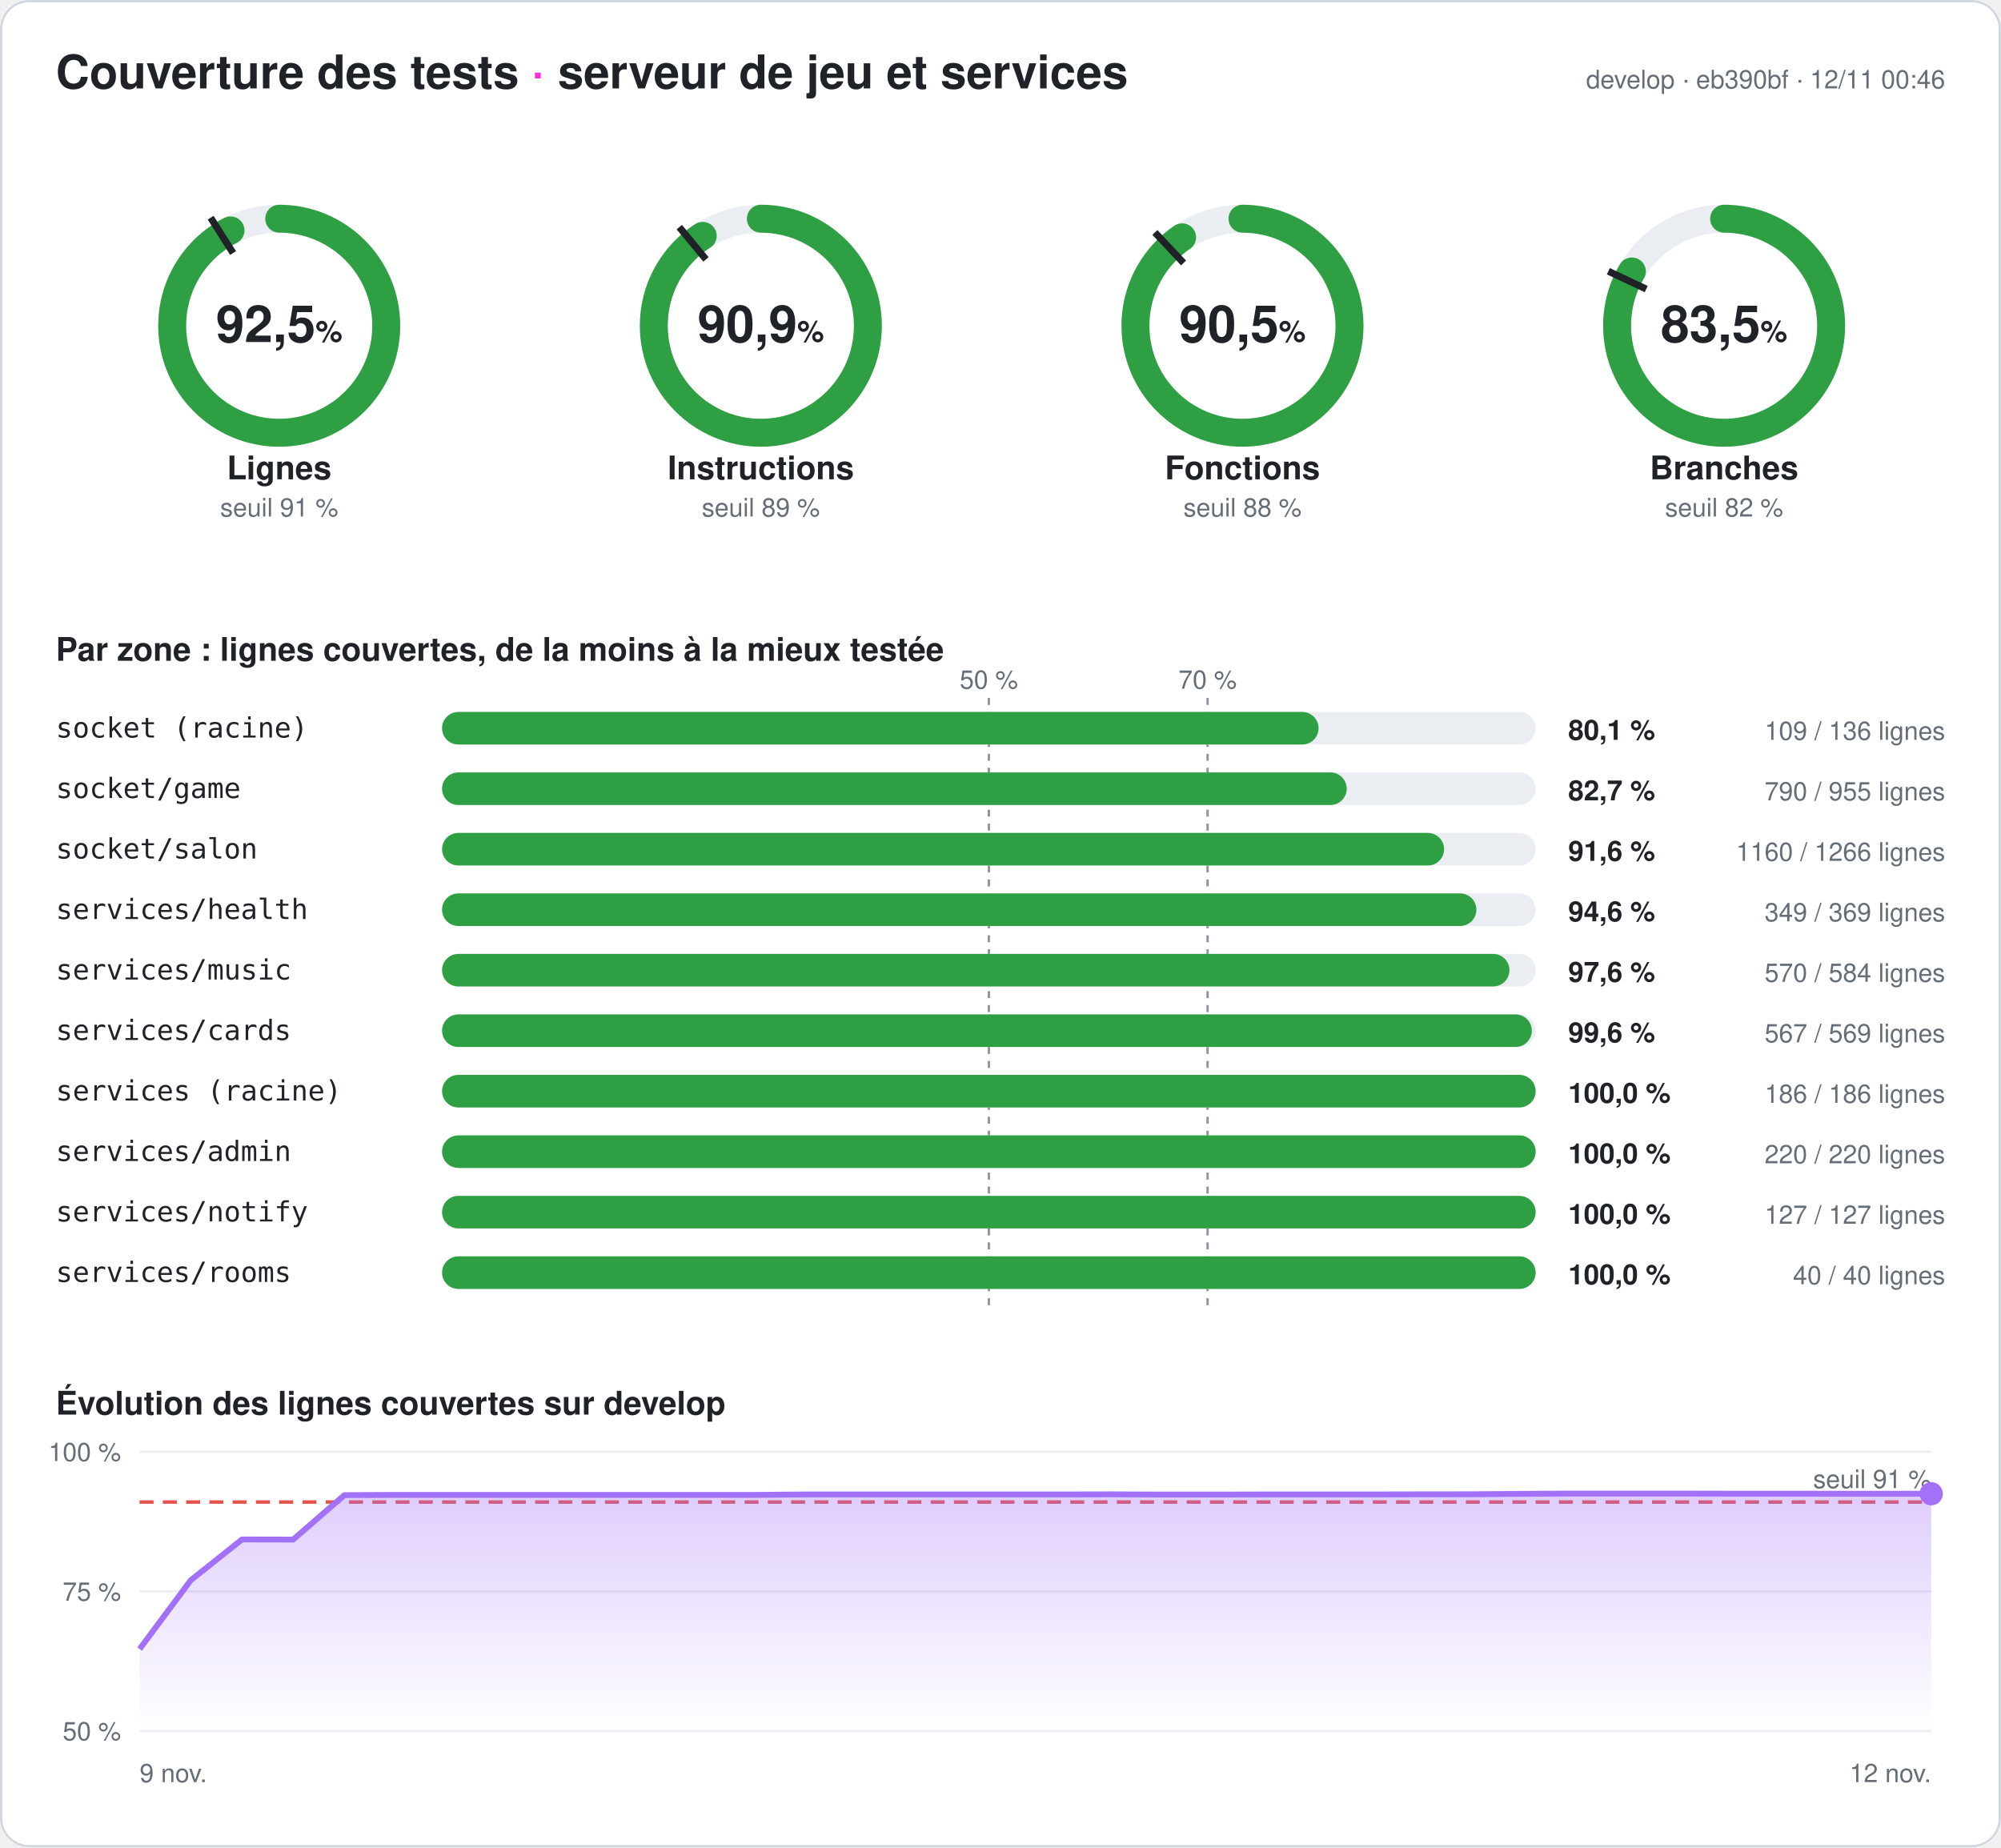
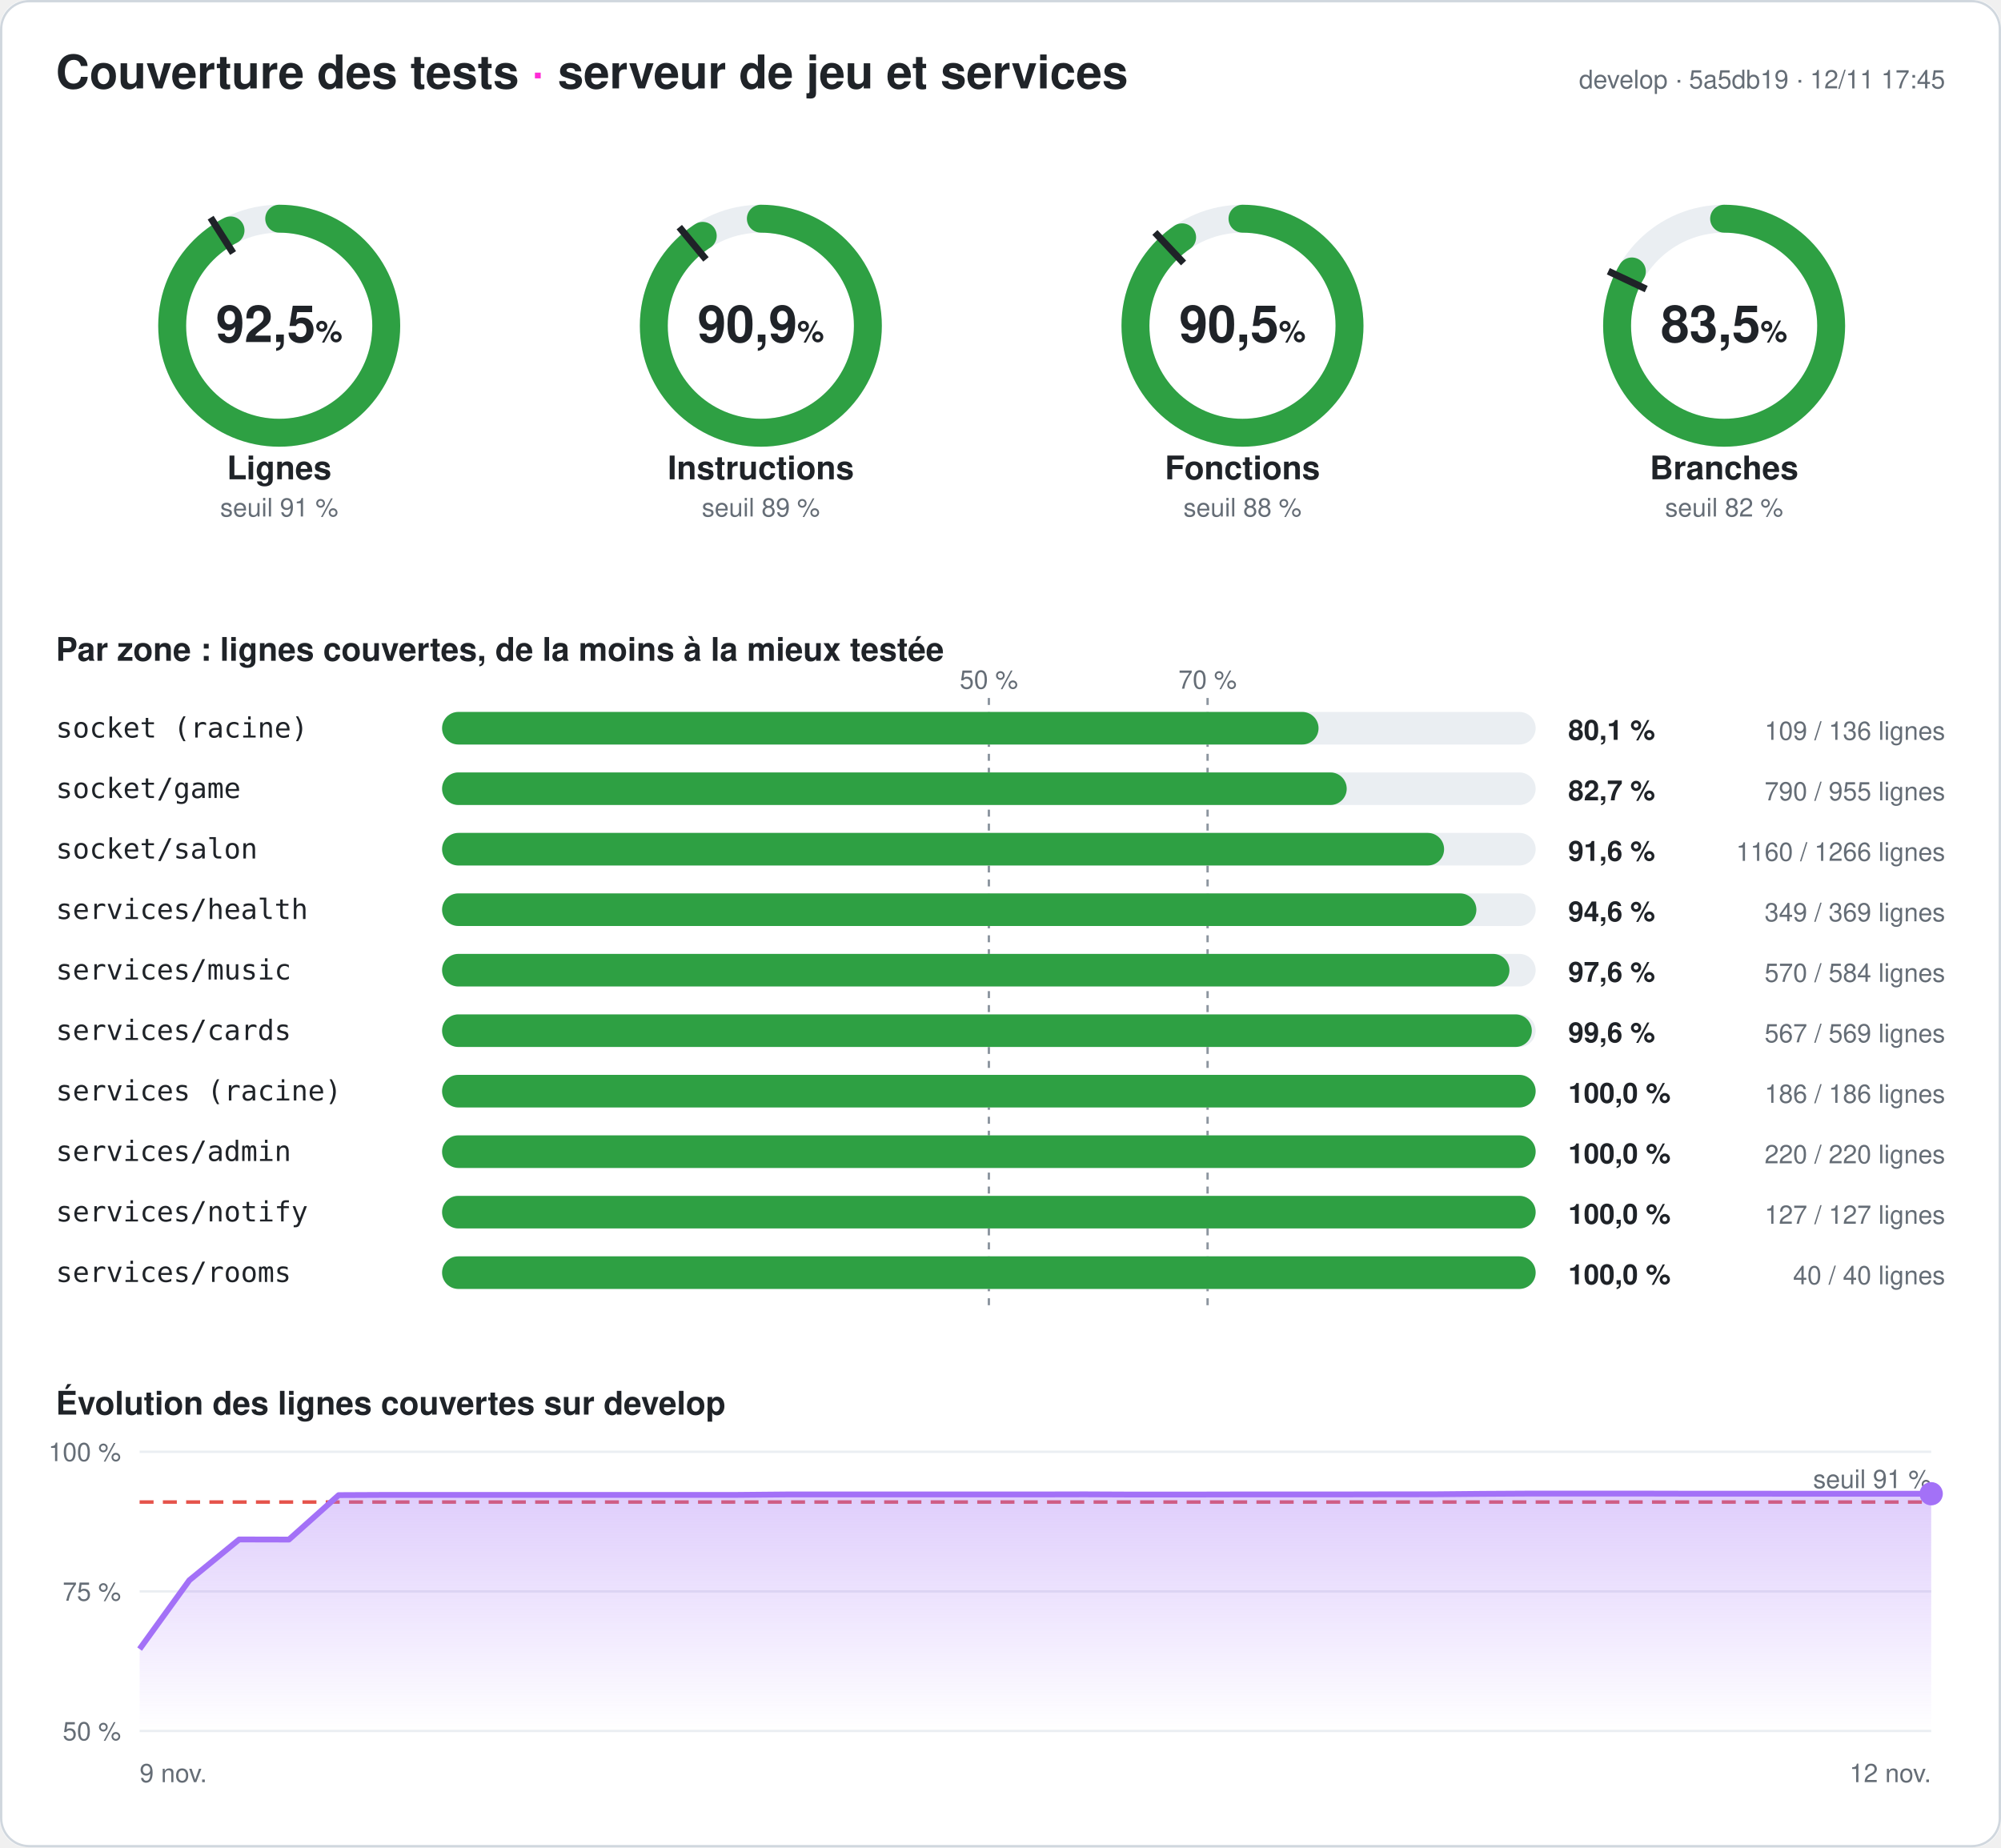
<svg xmlns="http://www.w3.org/2000/svg" width="860" height="794" viewBox="0 0 860 794" font-family="-apple-system,Segoe UI,Helvetica,Arial,sans-serif" role="img" aria-label="Couverture des tests du serveur : 92,5 % des lignes">
  <style>
.fond{fill:#ffffff}.titre{fill:#1f2328;font-size:20px;font-weight:700}.titre2{fill:#1f2328;font-size:14px;font-weight:600}
.valeur{fill:#1f2328;font-size:22px;font-weight:700}.unite{font-size:13px;font-weight:600}.nom{fill:#1f2328;font-size:14px;font-weight:600}
.petit{fill:#656d76;font-size:11px}.zone{fill:#1f2328;font-size:12px;font-family:ui-monospace,Consolas,monospace}
.chiffre{fill:#1f2328;font-size:12px;font-weight:700}.piste{stroke:#eaeef2}.piste-plein{fill:#eaeef2}.trait{stroke:#1f2328}
.repere{stroke:#8c959f;stroke-dasharray:3 3}.grille{stroke:#eaeef2}.bord{fill:none;stroke:#d0d7de}
@media (prefers-color-scheme: dark){.fond{fill:#0d1117}.titre,.titre2,.valeur,.nom,.zone,.chiffre{fill:#e6edf3}.petit{fill:#8d96a0}
.piste{stroke:#21262d}.piste-plein{fill:#21262d}.trait{stroke:#e6edf3}.repere{stroke:#6e7681}.grille{stroke:#21262d}.bord{stroke:#30363d}}
</style>
  <defs>
    <linearGradient id="degrade" x1="0" y1="0" x2="0" y2="1">
      <stop offset="0" stop-color="#a371f7" stop-opacity=".35" />
      <stop offset="1" stop-color="#a371f7" stop-opacity="0" />
    </linearGradient>
  </defs>
  <rect width="860" height="794" rx="12" class="fond" />
  <rect x=".5" y=".5" width="859" height="793" rx="12" class="bord" />
  <text x="24" y="38" class="titre">Couverture des tests <tspan fill="#ff2bd6">·</tspan> serveur de jeu et services</text>
-   <text x="836" y="38" class="petit" text-anchor="end">develop · eb390bf · 12/11 00:46</text>
+   <text x="836" y="38" class="petit" text-anchor="end">develop · 5a5db19 · 12/11 17:45</text>
  <g>
    <circle cx="120" cy="140" r="46" class="piste" stroke-width="12" fill="none" />
    <circle cx="120" cy="140" r="46" stroke="#2ea043" stroke-width="12" fill="none" stroke-linecap="round" stroke-dasharray="267.321 289.027" transform="rotate(-90 120 140)" />
    <polyline points="100.174,108.76 90.53,93.562" class="trait" stroke-width="3" />
    <text x="120" y="147" class="valeur" text-anchor="middle">92,5<tspan class="unite"> %</tspan>
    </text>
    <text x="120" y="206" class="nom" text-anchor="middle">Lignes</text>
    <text x="120" y="222" class="petit" text-anchor="middle">seuil 91 %</text>
  </g>
  <g>
    <circle cx="327" cy="140" r="46" class="piste" stroke-width="12" fill="none" />
    <circle cx="327" cy="140" r="46" stroke="#2ea043" stroke-width="12" fill="none" stroke-linecap="round" stroke-dasharray="262.638 289.027" transform="rotate(-90 327 140)" />
    <polyline points="303.415,111.491 291.942,97.622" class="trait" stroke-width="3" />
    <text x="327" y="147" class="valeur" text-anchor="middle">90,9<tspan class="unite"> %</tspan>
    </text>
    <text x="327" y="206" class="nom" text-anchor="middle">Instructions</text>
    <text x="327" y="222" class="petit" text-anchor="middle">seuil 89 %</text>
  </g>
  <g>
    <circle cx="534" cy="140" r="46" class="piste" stroke-width="12" fill="none" />
    <circle cx="534" cy="140" r="46" stroke="#2ea043" stroke-width="12" fill="none" stroke-linecap="round" stroke-dasharray="261.482 289.027" transform="rotate(-90 534 140)" />
    <polyline points="508.672,113.028 496.35,99.907" class="trait" stroke-width="3" />
    <text x="534" y="147" class="valeur" text-anchor="middle">90,5<tspan class="unite"> %</tspan>
    </text>
    <text x="534" y="206" class="nom" text-anchor="middle">Fonctions</text>
    <text x="534" y="222" class="petit" text-anchor="middle">seuil 88 %</text>
  </g>
  <g>
    <circle cx="741" cy="140" r="46" class="piste" stroke-width="12" fill="none" />
    <circle cx="741" cy="140" r="46" stroke="#2ea043" stroke-width="12" fill="none" stroke-linecap="round" stroke-dasharray="241.25 289.027" transform="rotate(-90 741 140)" />
    <polyline points="707.521,124.246 691.235,116.582" class="trait" stroke-width="3" />
    <text x="741" y="147" class="valeur" text-anchor="middle">83,5<tspan class="unite"> %</tspan>
    </text>
    <text x="741" y="206" class="nom" text-anchor="middle">Branches</text>
    <text x="741" y="222" class="petit" text-anchor="middle">seuil 82 %</text>
  </g>
  <text x="24" y="284" class="titre2">Par zone : lignes couvertes, de la moins à la mieux testée</text>
  <line x1="425" x2="425" y1="300" y2="564" class="repere" />
  <text x="425" y="296" class="petit" text-anchor="middle">50 %</text>
  <line x1="519" x2="519" y1="300" y2="564" class="repere" />
  <text x="519" y="296" class="petit" text-anchor="middle">70 %</text>
  <text x="24" y="317" class="zone">socket (racine)</text>
  <rect x="190" y="306" width="470" height="14" rx="7" class="piste-plein" />
  <rect x="190" y="306" width="376.691" height="14" rx="7" fill="#2ea043" />
  <text x="674" y="318" class="chiffre">80,1 %</text>
  <text x="836" y="318" class="petit" text-anchor="end">109 / 136 lignes</text>
  <text x="24" y="343" class="zone">socket/game</text>
  <rect x="190" y="332" width="470" height="14" rx="7" class="piste-plein" />
  <rect x="190" y="332" width="388.796" height="14" rx="7" fill="#2ea043" />
  <text x="674" y="344" class="chiffre">82,7 %</text>
  <text x="836" y="344" class="petit" text-anchor="end">790 / 955 lignes</text>
  <text x="24" y="369" class="zone">socket/salon</text>
  <rect x="190" y="358" width="470" height="14" rx="7" class="piste-plein" />
  <rect x="190" y="358" width="430.648" height="14" rx="7" fill="#2ea043" />
  <text x="674" y="370" class="chiffre">91,6 %</text>
  <text x="836" y="370" class="petit" text-anchor="end">1160 / 1266 lignes</text>
  <text x="24" y="395" class="zone">services/health</text>
  <rect x="190" y="384" width="470" height="14" rx="7" class="piste-plein" />
  <rect x="190" y="384" width="444.526" height="14" rx="7" fill="#2ea043" />
  <text x="674" y="396" class="chiffre">94,6 %</text>
  <text x="836" y="396" class="petit" text-anchor="end">349 / 369 lignes</text>
  <text x="24" y="421" class="zone">services/music</text>
  <rect x="190" y="410" width="470" height="14" rx="7" class="piste-plein" />
  <rect x="190" y="410" width="458.733" height="14" rx="7" fill="#2ea043" />
  <text x="674" y="422" class="chiffre">97,6 %</text>
  <text x="836" y="422" class="petit" text-anchor="end">570 / 584 lignes</text>
  <text x="24" y="447" class="zone">services/cards</text>
  <rect x="190" y="436" width="470" height="14" rx="7" class="piste-plein" />
  <rect x="190" y="436" width="468.348" height="14" rx="7" fill="#2ea043" />
  <text x="674" y="448" class="chiffre">99,6 %</text>
  <text x="836" y="448" class="petit" text-anchor="end">567 / 569 lignes</text>
  <text x="24" y="473" class="zone">services (racine)</text>
  <rect x="190" y="462" width="470" height="14" rx="7" class="piste-plein" />
  <rect x="190" y="462" width="470" height="14" rx="7" fill="#2ea043" />
  <text x="674" y="474" class="chiffre">100,0 %</text>
  <text x="836" y="474" class="petit" text-anchor="end">186 / 186 lignes</text>
  <text x="24" y="499" class="zone">services/admin</text>
  <rect x="190" y="488" width="470" height="14" rx="7" class="piste-plein" />
  <rect x="190" y="488" width="470" height="14" rx="7" fill="#2ea043" />
  <text x="674" y="500" class="chiffre">100,0 %</text>
  <text x="836" y="500" class="petit" text-anchor="end">220 / 220 lignes</text>
  <text x="24" y="525" class="zone">services/notify</text>
  <rect x="190" y="514" width="470" height="14" rx="7" class="piste-plein" />
  <rect x="190" y="514" width="470" height="14" rx="7" fill="#2ea043" />
  <text x="674" y="526" class="chiffre">100,0 %</text>
  <text x="836" y="526" class="petit" text-anchor="end">127 / 127 lignes</text>
  <text x="24" y="551" class="zone">services/rooms</text>
  <rect x="190" y="540" width="470" height="14" rx="7" class="piste-plein" />
  <rect x="190" y="540" width="470" height="14" rx="7" fill="#2ea043" />
  <text x="674" y="552" class="chiffre">100,0 %</text>
  <text x="836" y="552" class="petit" text-anchor="end">40 / 40 lignes</text>
  <text x="24" y="608" class="titre2">Évolution des lignes couvertes sur develop</text>
  <line x1="60" x2="830" y1="744" y2="744" class="grille" />
  <text x="52" y="748" class="petit" text-anchor="end">50 %</text>
  <line x1="60" x2="830" y1="684" y2="684" class="grille" />
  <text x="52" y="688" class="petit" text-anchor="end">75 %</text>
  <line x1="60" x2="830" y1="624" y2="624" class="grille" />
  <text x="52" y="628" class="petit" text-anchor="end">100 %</text>
  <line x1="60" x2="830" y1="645.6" y2="645.6" stroke="#e5534b" stroke-dasharray="6 4" stroke-width="1.5" />
  <text x="830" y="639.6" class="petit" fill="#e5534b" text-anchor="end">seuil 91 %</text>
-   <polygon points="60,744 60,708.792 82,679.2 104,661.68 126,661.728 148,642.624 170,642.528 192,642.528 214,642.528 236,642.528 258,642.528 280,642.528 302,642.528 324,642.528 346,642.336 368,642.336 390,642.336 412,642.336 434,642.336 456,642.336 478,642.288 500,642.384 522,642.384 544,642.336 566,642.336 588,642.336 610,642.288 632,642.264 654,642.072 676,641.952 698,641.952 720,641.952 742,642 764,642 786,642.024 808,642.024 830,642.024 830,744" fill="url(#degrade)" />
-   <polyline points="60,708.792 82,679.2 104,661.68 126,661.728 148,642.624 170,642.528 192,642.528 214,642.528 236,642.528 258,642.528 280,642.528 302,642.528 324,642.528 346,642.336 368,642.336 390,642.336 412,642.336 434,642.336 456,642.336 478,642.288 500,642.384 522,642.384 544,642.336 566,642.336 588,642.336 610,642.288 632,642.264 654,642.072 676,641.952 698,641.952 720,641.952 742,642 764,642 786,642.024 808,642.024 830,642.024" fill="none" stroke="#a371f7" stroke-width="2.5" stroke-linejoin="round" />
+   <polygon points="60,744 60,708.792 81.389,679.2 102.778,661.68 124.167,661.728 145.556,642.624 166.944,642.528 188.333,642.528 209.722,642.528 231.111,642.528 252.5,642.528 273.889,642.528 295.278,642.528 316.667,642.528 338.056,642.336 359.444,642.336 380.833,642.336 402.222,642.336 423.611,642.336 445,642.336 466.389,642.288 487.778,642.384 509.167,642.384 530.556,642.336 551.944,642.336 573.333,642.336 594.722,642.288 616.111,642.264 637.5,642.072 658.889,641.952 680.278,641.952 701.667,641.952 723.056,642 744.444,642 765.833,642.024 787.222,642.024 808.611,642.024 830,642.024 830,744" fill="url(#degrade)" />
+   <polyline points="60,708.792 81.389,679.2 102.778,661.68 124.167,661.728 145.556,642.624 166.944,642.528 188.333,642.528 209.722,642.528 231.111,642.528 252.5,642.528 273.889,642.528 295.278,642.528 316.667,642.528 338.056,642.336 359.444,642.336 380.833,642.336 402.222,642.336 423.611,642.336 445,642.336 466.389,642.288 487.778,642.384 509.167,642.384 530.556,642.336 551.944,642.336 573.333,642.336 594.722,642.288 616.111,642.264 637.5,642.072 658.889,641.952 680.278,641.952 701.667,641.952 723.056,642 744.444,642 765.833,642.024 787.222,642.024 808.611,642.024 830,642.024" fill="none" stroke="#a371f7" stroke-width="2.5" stroke-linejoin="round" />
  <circle cx="830" cy="642.024" r="5" fill="#a371f7" />
  <text x="60" y="766" class="petit">9 nov.</text>
  <text x="830" y="766" class="petit" text-anchor="end">12 nov.</text>
</svg>
